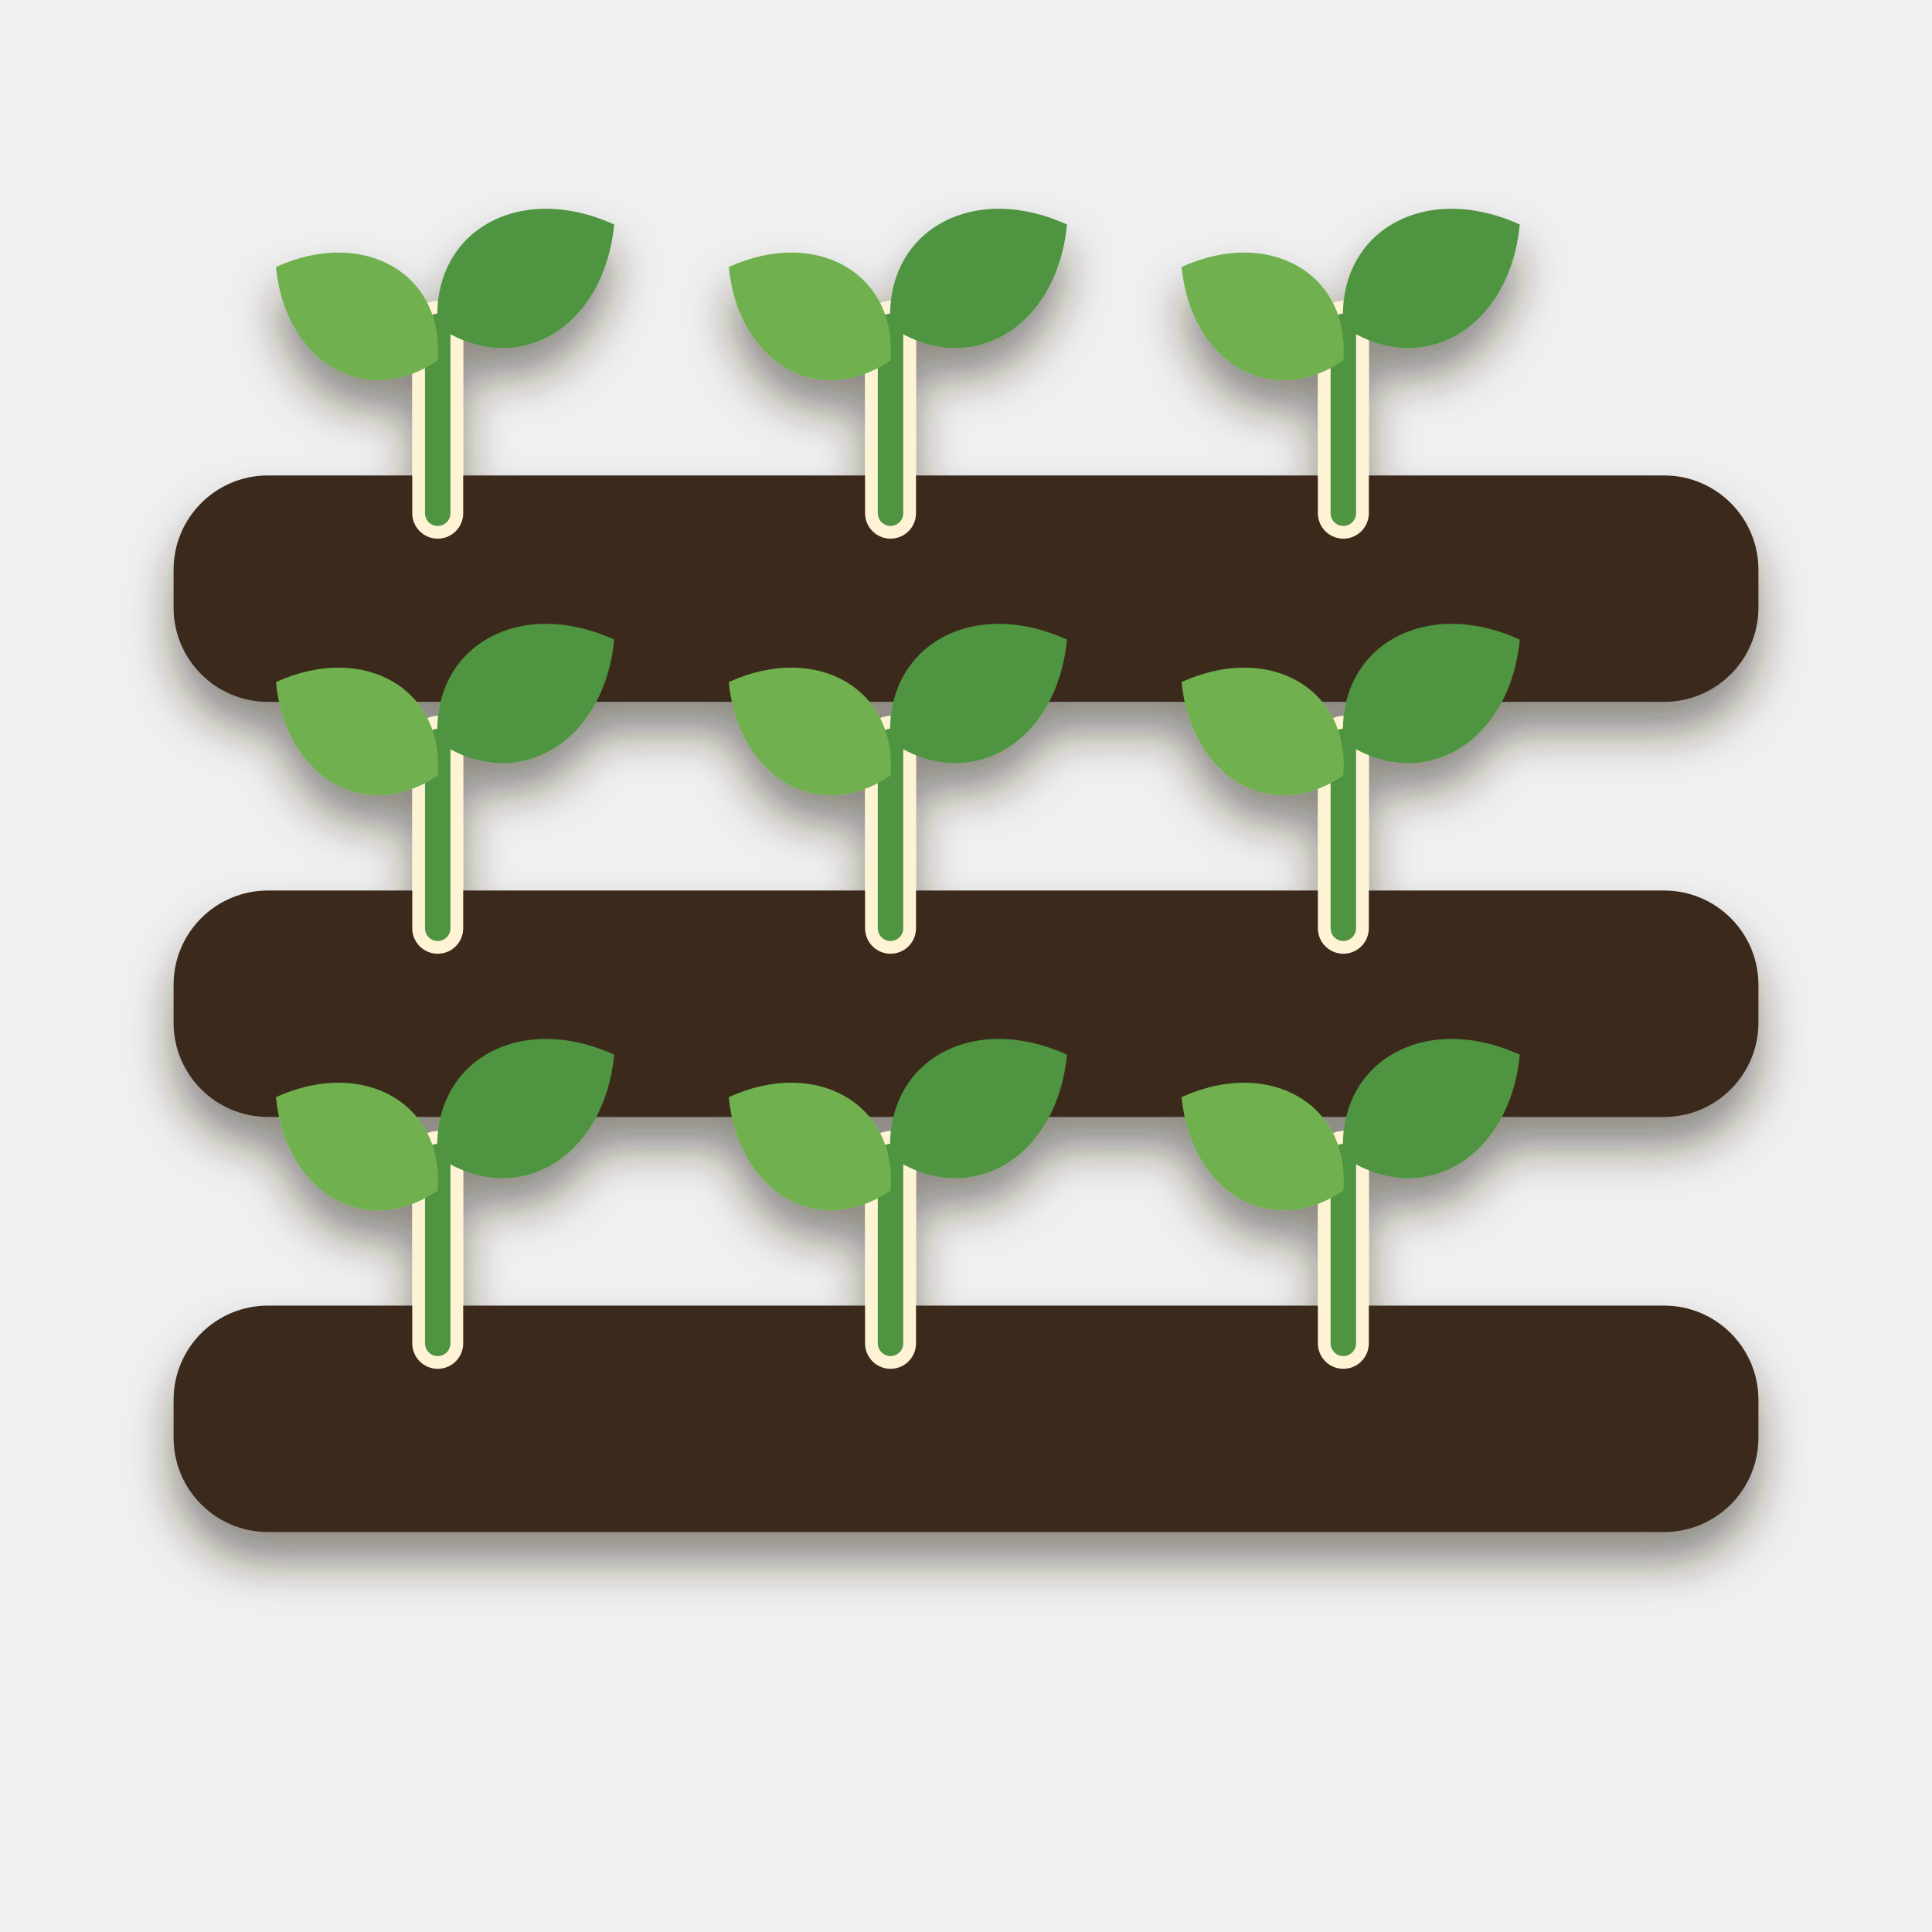
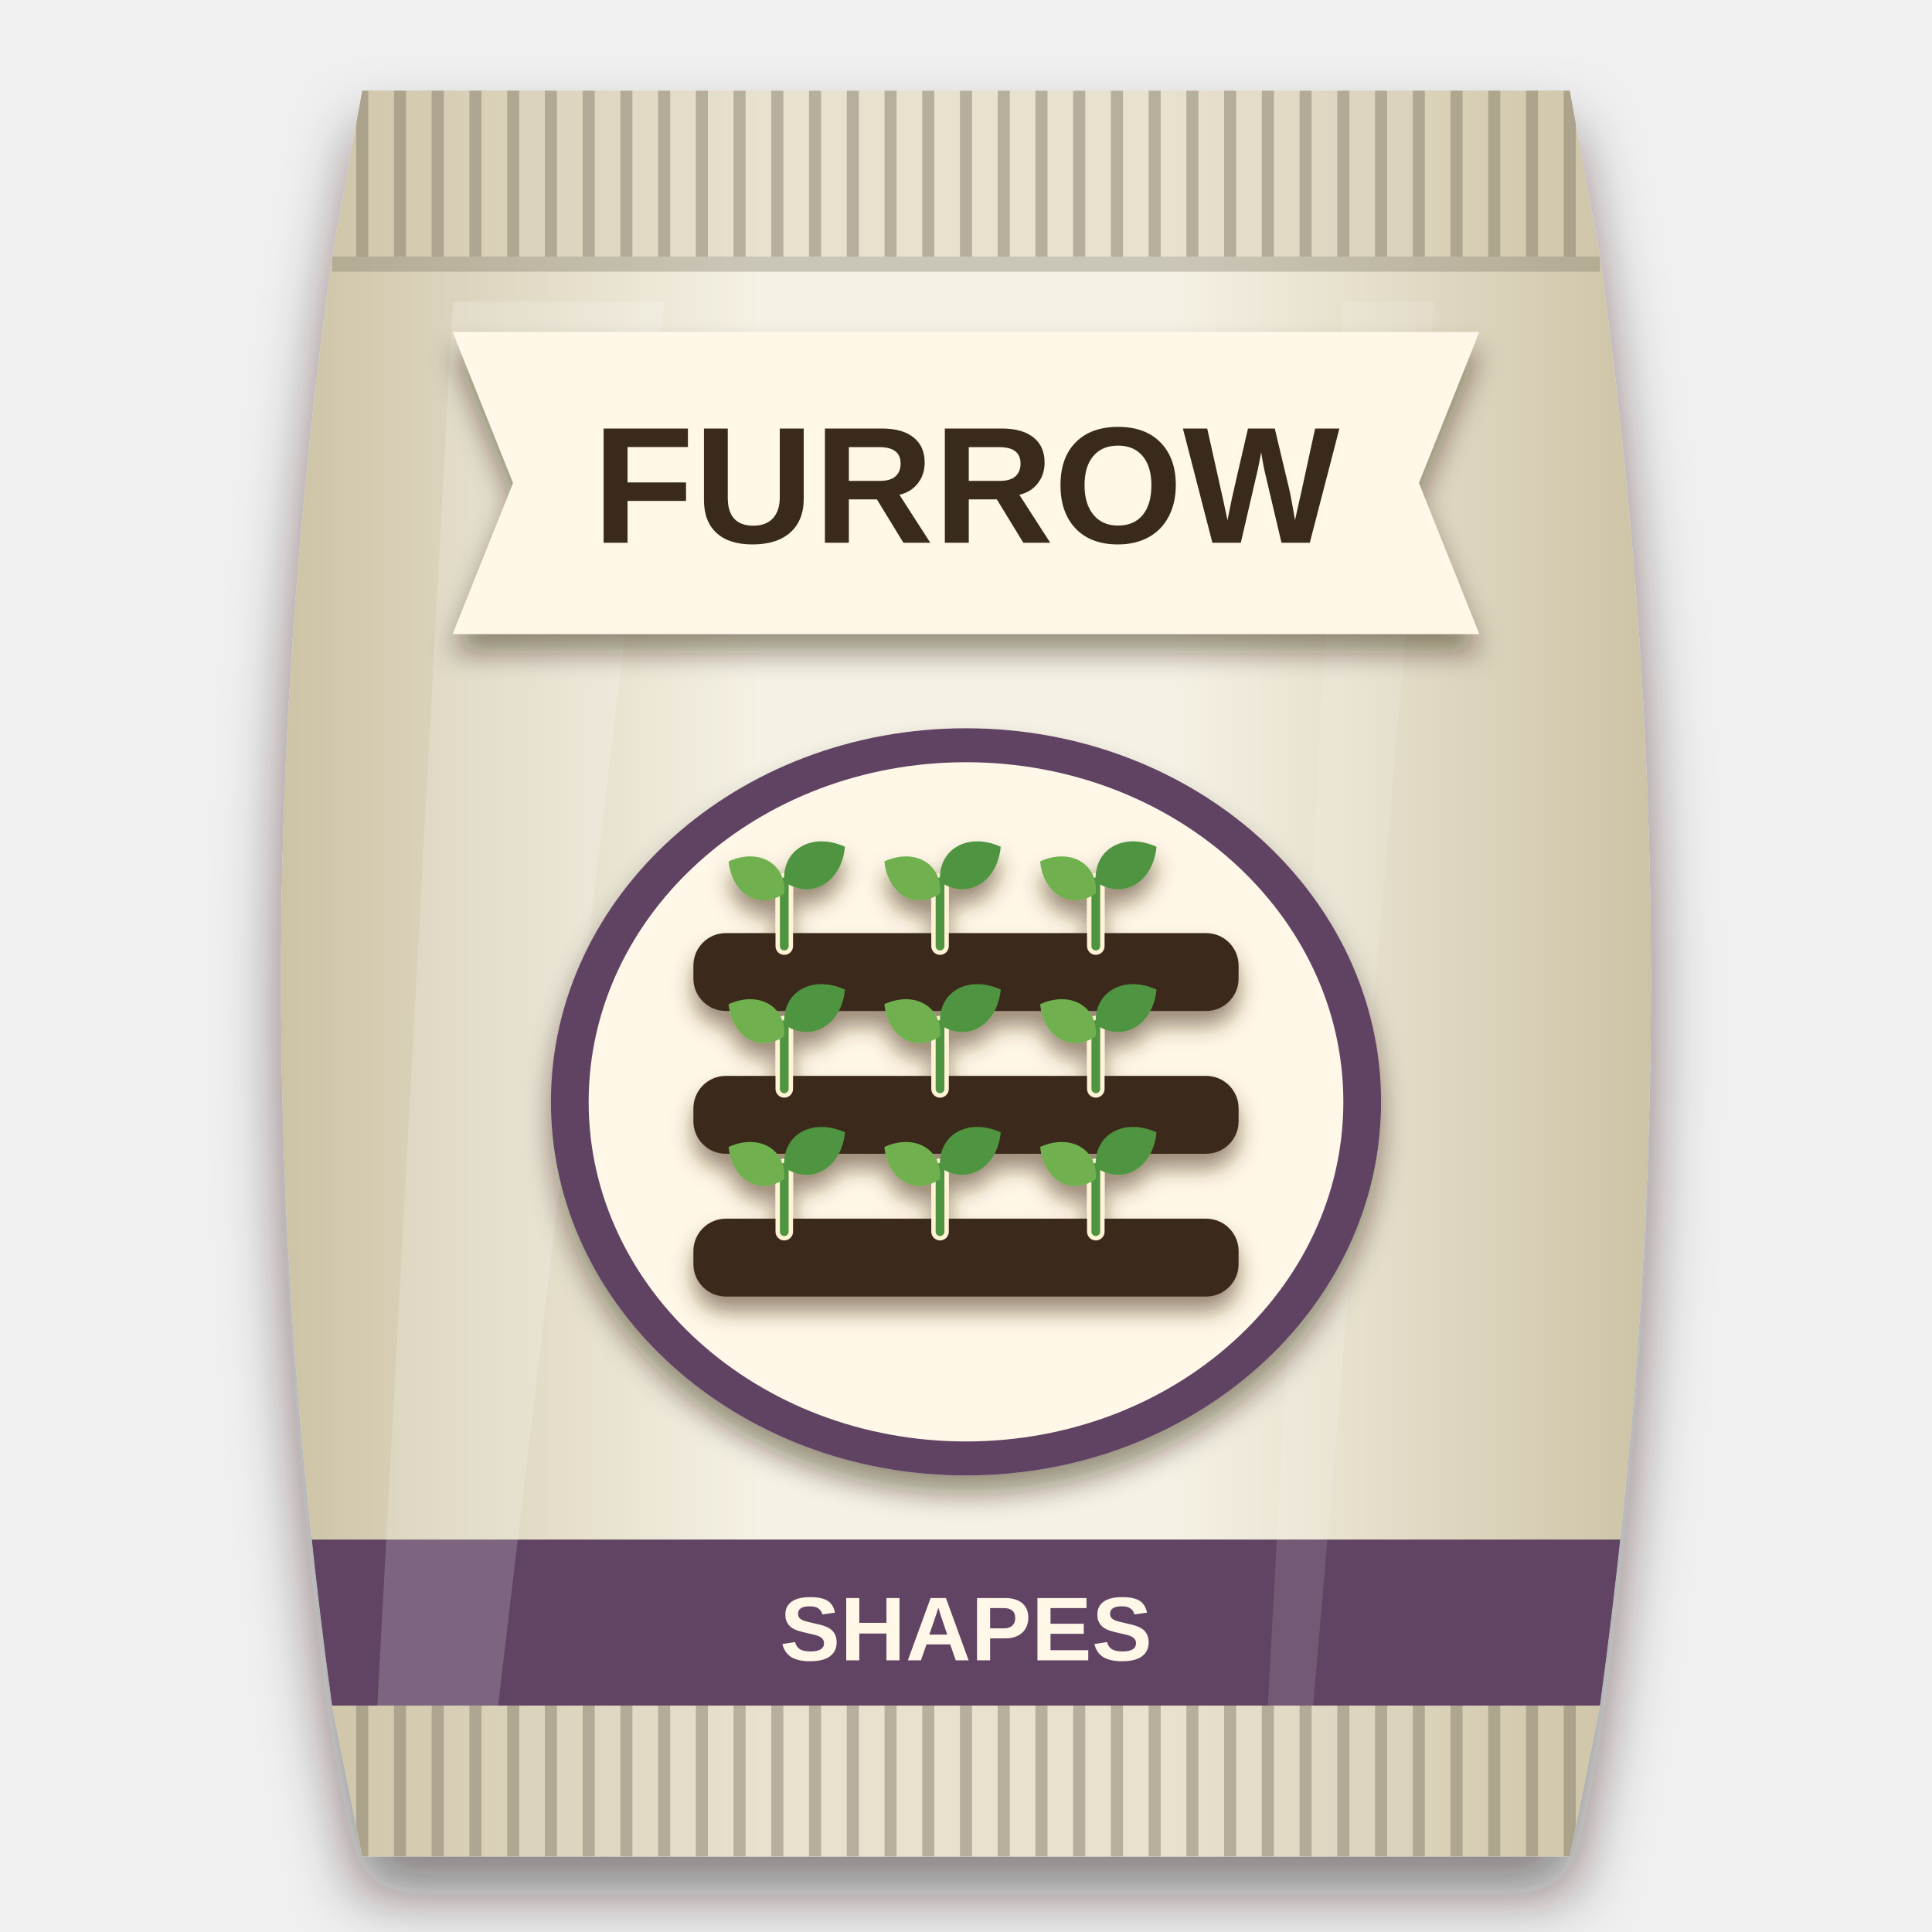
<svg xmlns="http://www.w3.org/2000/svg" viewBox="0 0 256 256" width="256" height="256">
  <defs>
-     <filter id="ms" x="-20%%" y="-20%%" width="140%%" height="150%%">
-       <feDropShadow dx="0" dy="4" stdDeviation="3" flood-color="#2a1a0c" flood-opacity="0.5" />
+     <clipPath id="bagclip">
+       <path d="M48 12 H208 L212 34 C221 100 221 160 212 226 L208 246 H48 L44 226 C35 160 35 100 44 34 Z" />
+     </clipPath>
+     <linearGradient id="bagfill" x1="0" y1="0" x2="1" y2="0">
+       <stop offset="0" stop-color="#cdc3a6" />
+       <stop offset="0.35" stop-color="#f5f1e4" />
+       <stop offset="0.65" stop-color="#f5f1e4" />
+       <stop offset="1" stop-color="#cdc3a6" />
+     </linearGradient>
+     <filter id="soft" x="-20%" y="-10%" width="140%" height="125%">
+       <feDropShadow dx="0" dy="5" stdDeviation="4" flood-color="#1a0f08" flood-opacity="0.5" />
+     </filter>
+     <filter id="lab" x="-20%" y="-20%" width="140%" height="150%">
+       <feDropShadow dx="0" dy="2.5" stdDeviation="1.8" flood-color="#2a1a0c" flood-opacity="0.45" />
+     </filter>
+     <filter id="ms" x="-20%" y="-20%" width="140%" height="150%">
+       <feDropShadow dx="0" dy="2" stdDeviation="1.4" flood-color="#4a2e10" flood-opacity="0.55" />
    </filter>
  </defs>
+   <g filter="url(#soft)">
+     <path d="M48 12 H208 L212 34 C221 100 221 160 212 226 L208 246 H48 L44 226 C35 160 35 100 44 34 Z" fill="url(#bagfill)" />
+   </g>
+   <g clip-path="url(#bagclip)">
+     <rect x="40" y="12" width="176" height="22" fill="#cdc3a6" opacity="0.35" />
+     <path d="M48 12 V34" stroke="#857e6b" stroke-width="1.6" opacity="0.5" />
+     <path d="M53 12 V34" stroke="#857e6b" stroke-width="1.6" opacity="0.5" />
+     <path d="M58 12 V34" stroke="#857e6b" stroke-width="1.6" opacity="0.5" />
+     <path d="M63 12 V34" stroke="#857e6b" stroke-width="1.6" opacity="0.5" />
+     <path d="M68 12 V34" stroke="#857e6b" stroke-width="1.6" opacity="0.5" />
+     <path d="M73 12 V34" stroke="#857e6b" stroke-width="1.6" opacity="0.5" />
+     <path d="M78 12 V34" stroke="#857e6b" stroke-width="1.6" opacity="0.5" />
+     <path d="M83 12 V34" stroke="#857e6b" stroke-width="1.6" opacity="0.5" />
+     <path d="M88 12 V34" stroke="#857e6b" stroke-width="1.6" opacity="0.5" />
+     <path d="M93 12 V34" stroke="#857e6b" stroke-width="1.6" opacity="0.5" />
+     <path d="M98 12 V34" stroke="#857e6b" stroke-width="1.6" opacity="0.5" />
+     <path d="M103 12 V34" stroke="#857e6b" stroke-width="1.6" opacity="0.5" />
+     <path d="M108 12 V34" stroke="#857e6b" stroke-width="1.6" opacity="0.5" />
+     <path d="M113 12 V34" stroke="#857e6b" stroke-width="1.6" opacity="0.5" />
+     <path d="M118 12 V34" stroke="#857e6b" stroke-width="1.6" opacity="0.5" />
+     <path d="M123 12 V34" stroke="#857e6b" stroke-width="1.6" opacity="0.5" />
+     <path d="M128 12 V34" stroke="#857e6b" stroke-width="1.6" opacity="0.5" />
+     <path d="M133 12 V34" stroke="#857e6b" stroke-width="1.6" opacity="0.5" />
+     <path d="M138 12 V34" stroke="#857e6b" stroke-width="1.6" opacity="0.5" />
+     <path d="M143 12 V34" stroke="#857e6b" stroke-width="1.6" opacity="0.5" />
+     <path d="M148 12 V34" stroke="#857e6b" stroke-width="1.6" opacity="0.5" />
+     <path d="M153 12 V34" stroke="#857e6b" stroke-width="1.6" opacity="0.5" />
+     <path d="M158 12 V34" stroke="#857e6b" stroke-width="1.6" opacity="0.5" />
+     <path d="M163 12 V34" stroke="#857e6b" stroke-width="1.6" opacity="0.5" />
+     <path d="M168 12 V34" stroke="#857e6b" stroke-width="1.6" opacity="0.5" />
+     <path d="M173 12 V34" stroke="#857e6b" stroke-width="1.6" opacity="0.5" />
+     <path d="M178 12 V34" stroke="#857e6b" stroke-width="1.6" opacity="0.5" />
+     <path d="M183 12 V34" stroke="#857e6b" stroke-width="1.6" opacity="0.5" />
+     <path d="M188 12 V34" stroke="#857e6b" stroke-width="1.6" opacity="0.5" />
+     <path d="M193 12 V34" stroke="#857e6b" stroke-width="1.6" opacity="0.5" />
+     <path d="M198 12 V34" stroke="#857e6b" stroke-width="1.6" opacity="0.5" />
+     <path d="M203 12 V34" stroke="#857e6b" stroke-width="1.6" opacity="0.5" />
+     <path d="M208 12 V34" stroke="#857e6b" stroke-width="1.6" opacity="0.5" />
+     <rect x="40" y="226" width="176" height="20" fill="#cdc3a6" opacity="0.35" />
+     <path d="M48 226 V246" stroke="#857e6b" stroke-width="1.6" opacity="0.5" />
+     <path d="M53 226 V246" stroke="#857e6b" stroke-width="1.6" opacity="0.5" />
+     <path d="M58 226 V246" stroke="#857e6b" stroke-width="1.6" opacity="0.5" />
+     <path d="M63 226 V246" stroke="#857e6b" stroke-width="1.6" opacity="0.5" />
+     <path d="M68 226 V246" stroke="#857e6b" stroke-width="1.6" opacity="0.5" />
+     <path d="M73 226 V246" stroke="#857e6b" stroke-width="1.6" opacity="0.5" />
+     <path d="M78 226 V246" stroke="#857e6b" stroke-width="1.6" opacity="0.5" />
+     <path d="M83 226 V246" stroke="#857e6b" stroke-width="1.6" opacity="0.5" />
+     <path d="M88 226 V246" stroke="#857e6b" stroke-width="1.6" opacity="0.5" />
+     <path d="M93 226 V246" stroke="#857e6b" stroke-width="1.6" opacity="0.5" />
+     <path d="M98 226 V246" stroke="#857e6b" stroke-width="1.6" opacity="0.5" />
+     <path d="M103 226 V246" stroke="#857e6b" stroke-width="1.6" opacity="0.5" />
+     <path d="M108 226 V246" stroke="#857e6b" stroke-width="1.6" opacity="0.5" />
+     <path d="M113 226 V246" stroke="#857e6b" stroke-width="1.6" opacity="0.5" />
+     <path d="M118 226 V246" stroke="#857e6b" stroke-width="1.6" opacity="0.5" />
+     <path d="M123 226 V246" stroke="#857e6b" stroke-width="1.6" opacity="0.5" />
+     <path d="M128 226 V246" stroke="#857e6b" stroke-width="1.6" opacity="0.5" />
+     <path d="M133 226 V246" stroke="#857e6b" stroke-width="1.6" opacity="0.5" />
+     <path d="M138 226 V246" stroke="#857e6b" stroke-width="1.6" opacity="0.5" />
+     <path d="M143 226 V246" stroke="#857e6b" stroke-width="1.6" opacity="0.5" />
+     <path d="M148 226 V246" stroke="#857e6b" stroke-width="1.6" opacity="0.5" />
+     <path d="M153 226 V246" stroke="#857e6b" stroke-width="1.6" opacity="0.5" />
+     <path d="M158 226 V246" stroke="#857e6b" stroke-width="1.6" opacity="0.5" />
+     <path d="M163 226 V246" stroke="#857e6b" stroke-width="1.6" opacity="0.5" />
+     <path d="M168 226 V246" stroke="#857e6b" stroke-width="1.6" opacity="0.5" />
+     <path d="M173 226 V246" stroke="#857e6b" stroke-width="1.6" opacity="0.5" />
+     <path d="M178 226 V246" stroke="#857e6b" stroke-width="1.6" opacity="0.5" />
+     <path d="M183 226 V246" stroke="#857e6b" stroke-width="1.6" opacity="0.5" />
+     <path d="M188 226 V246" stroke="#857e6b" stroke-width="1.6" opacity="0.5" />
+     <path d="M193 226 V246" stroke="#857e6b" stroke-width="1.6" opacity="0.5" />
+     <path d="M198 226 V246" stroke="#857e6b" stroke-width="1.6" opacity="0.5" />
+     <path d="M203 226 V246" stroke="#857e6b" stroke-width="1.6" opacity="0.5" />
+     <path d="M208 226 V246" stroke="#857e6b" stroke-width="1.6" opacity="0.5" />
+     <path d="M44 35 H212" stroke="#7b7563" stroke-width="2" opacity="0.35" />
+     <path d="M44 225 H212" stroke="#7b7563" stroke-width="2" opacity="0.35" />
+     <rect x="40" y="204" width="176" height="22" fill="#614363" />
+     <text x="128" y="220" font-family="Arial Black, Arial, sans-serif" font-weight="900" font-size="12" text-anchor="middle" fill="#fff8e8">SHAPES</text>
+     <path d="M60 40 L88 40 L66 226 L50 226 Z" fill="#ffffff" opacity="0.18" />
+     <path d="M178 40 L190 40 L174 226 L168 226 Z" fill="#ffffff" opacity="0.12" />
+   </g>
+   <g filter="url(#lab)">
+     <path d="M60 44 H196 L188 64 L196 84 H60 L68 64 Z" fill="#fff8e8" />
+   </g>
+   <text x="128" y="71.92" font-family="Arial Black, Arial, sans-serif" font-weight="900" font-size="22" text-anchor="middle" fill="#3a2a1c">FURROW</text>
+   <g filter="url(#lab)">
+     <g fill="#614363">
+       <ellipse cx="128" cy="146" rx="55" ry="49.5" />
+     </g>
+   </g>
+   <g fill="#fff8e8">
+     <ellipse cx="128" cy="146" rx="50" ry="45" />
+   </g>
  <g filter="url(#ms)">
-     <g transform="translate(3 13) scale(2.5)">
+     <g transform="translate(85 106.44) scale(0.86)">
      <rect x="8" y="20" width="84" height="12" rx="5" fill="#3a2a1c" />
      <path d="M22 22 L22 12.1" fill="none" stroke="#fff3d6" stroke-width="2.7" stroke-linecap="round" />
      <path d="M22 22 L22 12.1" fill="none" stroke="#4f9440" stroke-width="1.35" stroke-linecap="round" />
      <path d="M0 0 C1.98 -4.158, 6.93 -4.158, 9.9 0 C6.93 4.158, 1.98 4.158, 0 0 Z" transform="translate(22 13.9) rotate(-150)" fill="#6fb04f" />
      <path d="M0 0 C2.16 -4.536, 7.56 -4.536, 10.8 0 C7.56 4.536, 2.16 4.536, 0 0 Z" transform="translate(22 12.1) rotate(-30)" fill="#4f9440" />
      <path d="M46 22 L46 12.1" fill="none" stroke="#fff3d6" stroke-width="2.7" stroke-linecap="round" />
      <path d="M46 22 L46 12.1" fill="none" stroke="#4f9440" stroke-width="1.35" stroke-linecap="round" />
      <path d="M0 0 C1.98 -4.158, 6.93 -4.158, 9.9 0 C6.93 4.158, 1.98 4.158, 0 0 Z" transform="translate(46 13.9) rotate(-150)" fill="#6fb04f" />
      <path d="M0 0 C2.16 -4.536, 7.56 -4.536, 10.8 0 C7.56 4.536, 2.16 4.536, 0 0 Z" transform="translate(46 12.1) rotate(-30)" fill="#4f9440" />
      <path d="M70 22 L70 12.1" fill="none" stroke="#fff3d6" stroke-width="2.7" stroke-linecap="round" />
      <path d="M70 22 L70 12.1" fill="none" stroke="#4f9440" stroke-width="1.35" stroke-linecap="round" />
      <path d="M0 0 C1.98 -4.158, 6.93 -4.158, 9.9 0 C6.93 4.158, 1.98 4.158, 0 0 Z" transform="translate(70 13.9) rotate(-150)" fill="#6fb04f" />
      <path d="M0 0 C2.16 -4.536, 7.56 -4.536, 10.8 0 C7.56 4.536, 2.16 4.536, 0 0 Z" transform="translate(70 12.1) rotate(-30)" fill="#4f9440" />
      <rect x="8" y="42" width="84" height="12" rx="5" fill="#3a2a1c" />
      <path d="M22 44 L22 34.1" fill="none" stroke="#fff3d6" stroke-width="2.7" stroke-linecap="round" />
      <path d="M22 44 L22 34.1" fill="none" stroke="#4f9440" stroke-width="1.35" stroke-linecap="round" />
      <path d="M0 0 C1.98 -4.158, 6.93 -4.158, 9.9 0 C6.93 4.158, 1.98 4.158, 0 0 Z" transform="translate(22 35.9) rotate(-150)" fill="#6fb04f" />
      <path d="M0 0 C2.16 -4.536, 7.56 -4.536, 10.8 0 C7.56 4.536, 2.16 4.536, 0 0 Z" transform="translate(22 34.1) rotate(-30)" fill="#4f9440" />
      <path d="M46 44 L46 34.1" fill="none" stroke="#fff3d6" stroke-width="2.7" stroke-linecap="round" />
      <path d="M46 44 L46 34.1" fill="none" stroke="#4f9440" stroke-width="1.35" stroke-linecap="round" />
      <path d="M0 0 C1.98 -4.158, 6.93 -4.158, 9.9 0 C6.93 4.158, 1.98 4.158, 0 0 Z" transform="translate(46 35.9) rotate(-150)" fill="#6fb04f" />
      <path d="M0 0 C2.16 -4.536, 7.56 -4.536, 10.8 0 C7.56 4.536, 2.16 4.536, 0 0 Z" transform="translate(46 34.1) rotate(-30)" fill="#4f9440" />
      <path d="M70 44 L70 34.1" fill="none" stroke="#fff3d6" stroke-width="2.7" stroke-linecap="round" />
      <path d="M70 44 L70 34.1" fill="none" stroke="#4f9440" stroke-width="1.35" stroke-linecap="round" />
      <path d="M0 0 C1.98 -4.158, 6.93 -4.158, 9.9 0 C6.93 4.158, 1.98 4.158, 0 0 Z" transform="translate(70 35.9) rotate(-150)" fill="#6fb04f" />
      <path d="M0 0 C2.16 -4.536, 7.56 -4.536, 10.8 0 C7.56 4.536, 2.16 4.536, 0 0 Z" transform="translate(70 34.1) rotate(-30)" fill="#4f9440" />
      <rect x="8" y="64" width="84" height="12" rx="5" fill="#3a2a1c" />
      <path d="M22 66 L22 56.1" fill="none" stroke="#fff3d6" stroke-width="2.7" stroke-linecap="round" />
      <path d="M22 66 L22 56.1" fill="none" stroke="#4f9440" stroke-width="1.35" stroke-linecap="round" />
      <path d="M0 0 C1.98 -4.158, 6.93 -4.158, 9.9 0 C6.93 4.158, 1.98 4.158, 0 0 Z" transform="translate(22 57.9) rotate(-150)" fill="#6fb04f" />
      <path d="M0 0 C2.16 -4.536, 7.56 -4.536, 10.8 0 C7.56 4.536, 2.16 4.536, 0 0 Z" transform="translate(22 56.1) rotate(-30)" fill="#4f9440" />
      <path d="M46 66 L46 56.1" fill="none" stroke="#fff3d6" stroke-width="2.7" stroke-linecap="round" />
      <path d="M46 66 L46 56.1" fill="none" stroke="#4f9440" stroke-width="1.35" stroke-linecap="round" />
      <path d="M0 0 C1.98 -4.158, 6.93 -4.158, 9.9 0 C6.93 4.158, 1.98 4.158, 0 0 Z" transform="translate(46 57.9) rotate(-150)" fill="#6fb04f" />
      <path d="M0 0 C2.16 -4.536, 7.56 -4.536, 10.8 0 C7.56 4.536, 2.16 4.536, 0 0 Z" transform="translate(46 56.1) rotate(-30)" fill="#4f9440" />
      <path d="M70 66 L70 56.1" fill="none" stroke="#fff3d6" stroke-width="2.7" stroke-linecap="round" />
      <path d="M70 66 L70 56.1" fill="none" stroke="#4f9440" stroke-width="1.35" stroke-linecap="round" />
      <path d="M0 0 C1.98 -4.158, 6.93 -4.158, 9.9 0 C6.93 4.158, 1.98 4.158, 0 0 Z" transform="translate(70 57.9) rotate(-150)" fill="#6fb04f" />
      <path d="M0 0 C2.16 -4.536, 7.56 -4.536, 10.8 0 C7.56 4.536, 2.16 4.536, 0 0 Z" transform="translate(70 56.1) rotate(-30)" fill="#4f9440" />
    </g>
  </g>
</svg>
